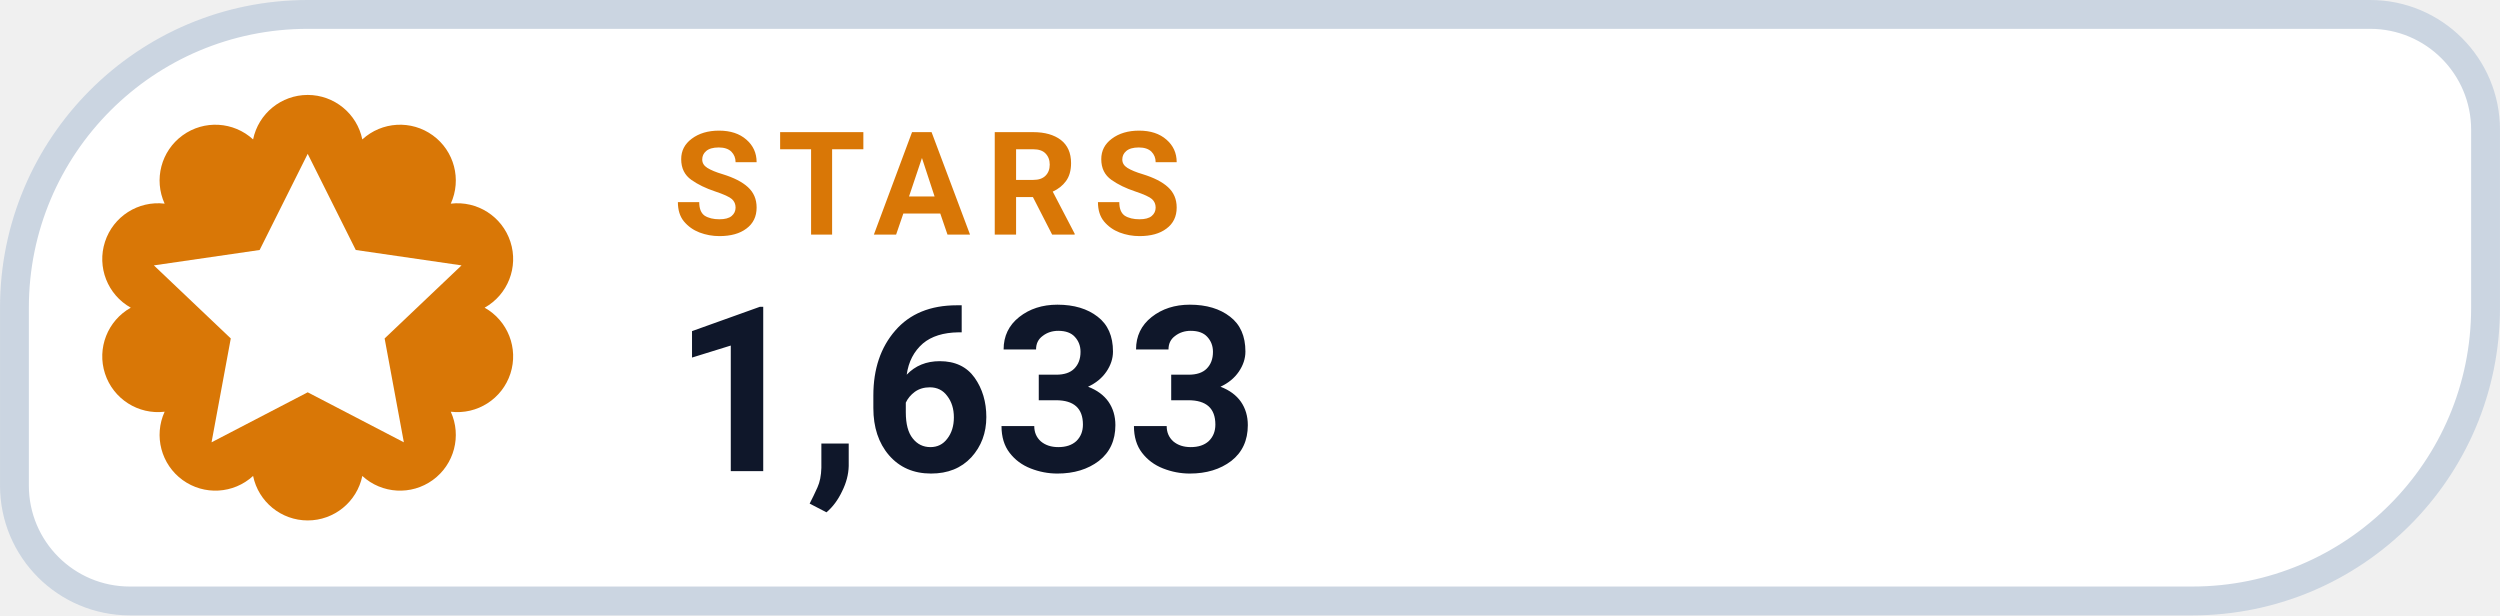
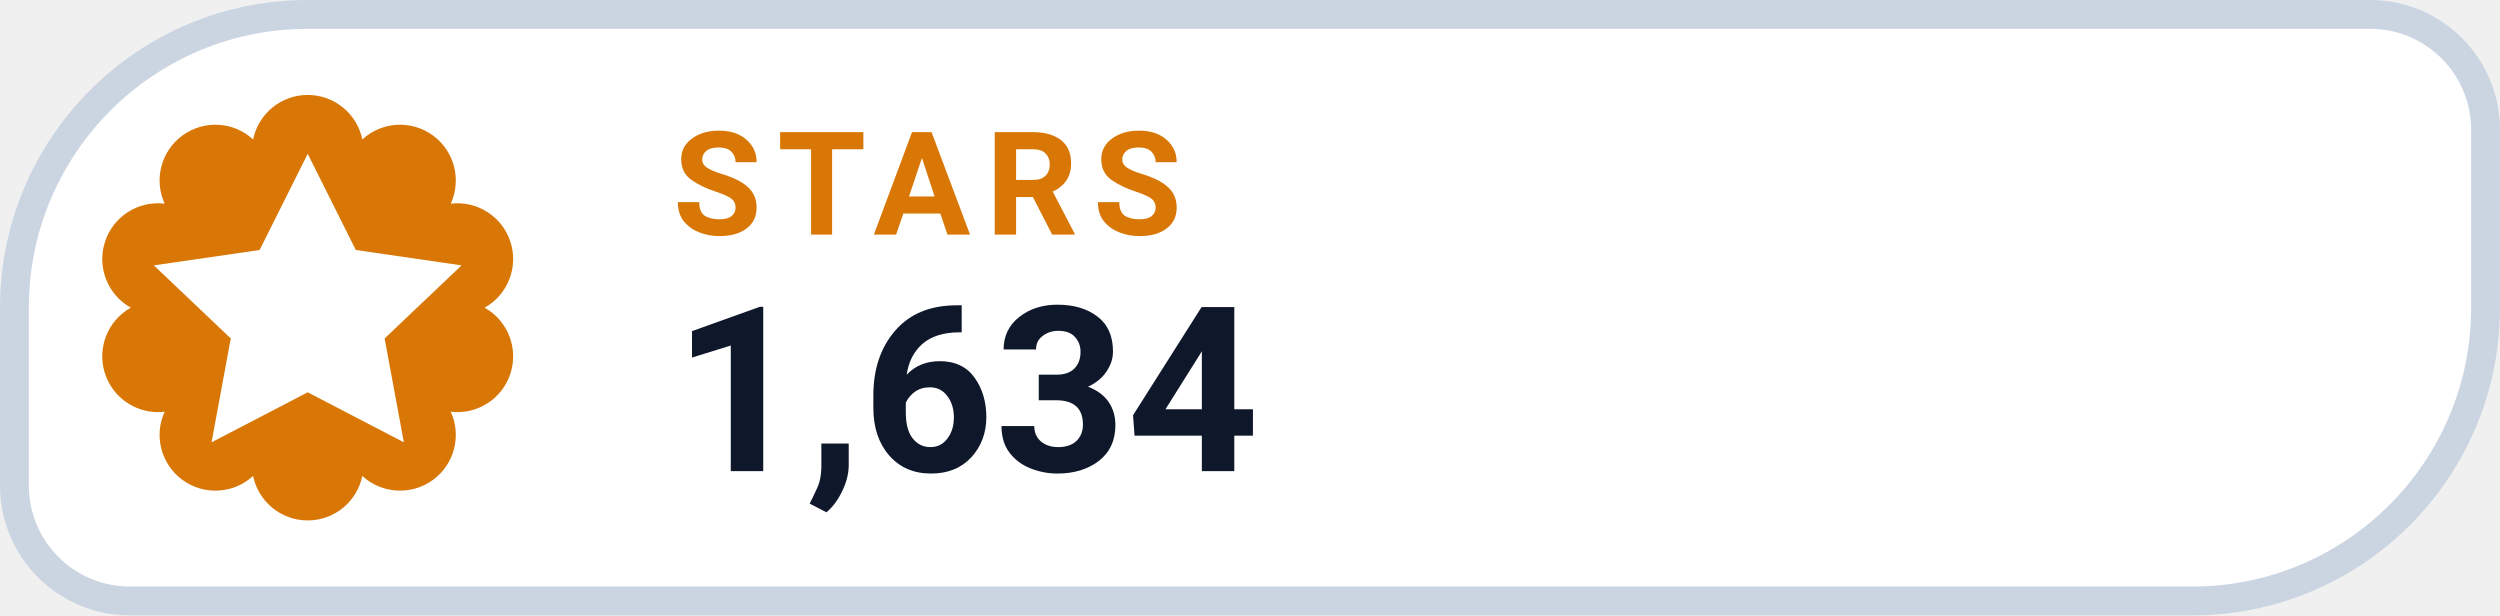
- <svg xmlns="http://www.w3.org/2000/svg" width="126" height="31.015" viewBox="0 0 130 32" role="img" aria-label="STARS 1,633">
+ <svg xmlns="http://www.w3.org/2000/svg" width="126" height="31.015" viewBox="0 0 130 32" role="img" aria-label="STARS 1,634">
  <path d="M 16.00 0.75 H 123.25 A 6.00 6.00 0 0 1 129.25 6.75 V 16.00 A 15.25 15.25 0 0 1 114.00 31.25 H 6.75 A 6.00 6.00 0 0 1 0.75 25.25 V 16.00 A 15.25 15.25 0 0 1 16.00 0.75 Z" fill="#FFFFFF" stroke="#CBD5E1" stroke-width="1.5" />
  <path d="M 13.16 7.25 A 2.90 2.90 0 0 1 18.84 7.25 A 2.90 2.90 0 0 1 23.44 10.59 A 2.90 2.90 0 0 1 25.20 16.00 A 2.90 2.90 0 0 1 23.44 21.41 A 2.90 2.90 0 0 1 18.84 24.75 A 2.90 2.90 0 0 1 13.16 24.75 A 2.90 2.90 0 0 1 8.56 21.41 A 2.90 2.90 0 0 1 6.80 16.00 A 2.90 2.90 0 0 1 8.56 10.59 A 2.90 2.90 0 0 1 13.16 7.25 Z" fill="#D97706" />
  <g transform="translate(16 16)" style="color:#FFFFFF;">
    <path d="M0 -8 l2.5 5 5.5 .8 -4 3.8 1 5.4 -5 -2.6 -5 2.6 1 -5.4 -4 -3.8 5.5 -.8 Z" fill="currentColor" />
  </g>
  <text x="35" y="12.2" fill="#D97706" font-family="-apple-system,BlinkMacSystemFont,'Segoe UI',Roboto,Helvetica,Arial,sans-serif" font-size="7.5" font-weight="700" letter-spacing=".8">STARS</text>
-   <text x="35" y="24.5" fill="#0F172A" font-family="-apple-system,BlinkMacSystemFont,'Segoe UI',Roboto,Helvetica,Arial,sans-serif" font-size="12" font-weight="750">1,633</text>
+   <text x="35" y="24.5" fill="#0F172A" font-family="-apple-system,BlinkMacSystemFont,'Segoe UI',Roboto,Helvetica,Arial,sans-serif" font-size="12" font-weight="750">1,634</text>
</svg>
